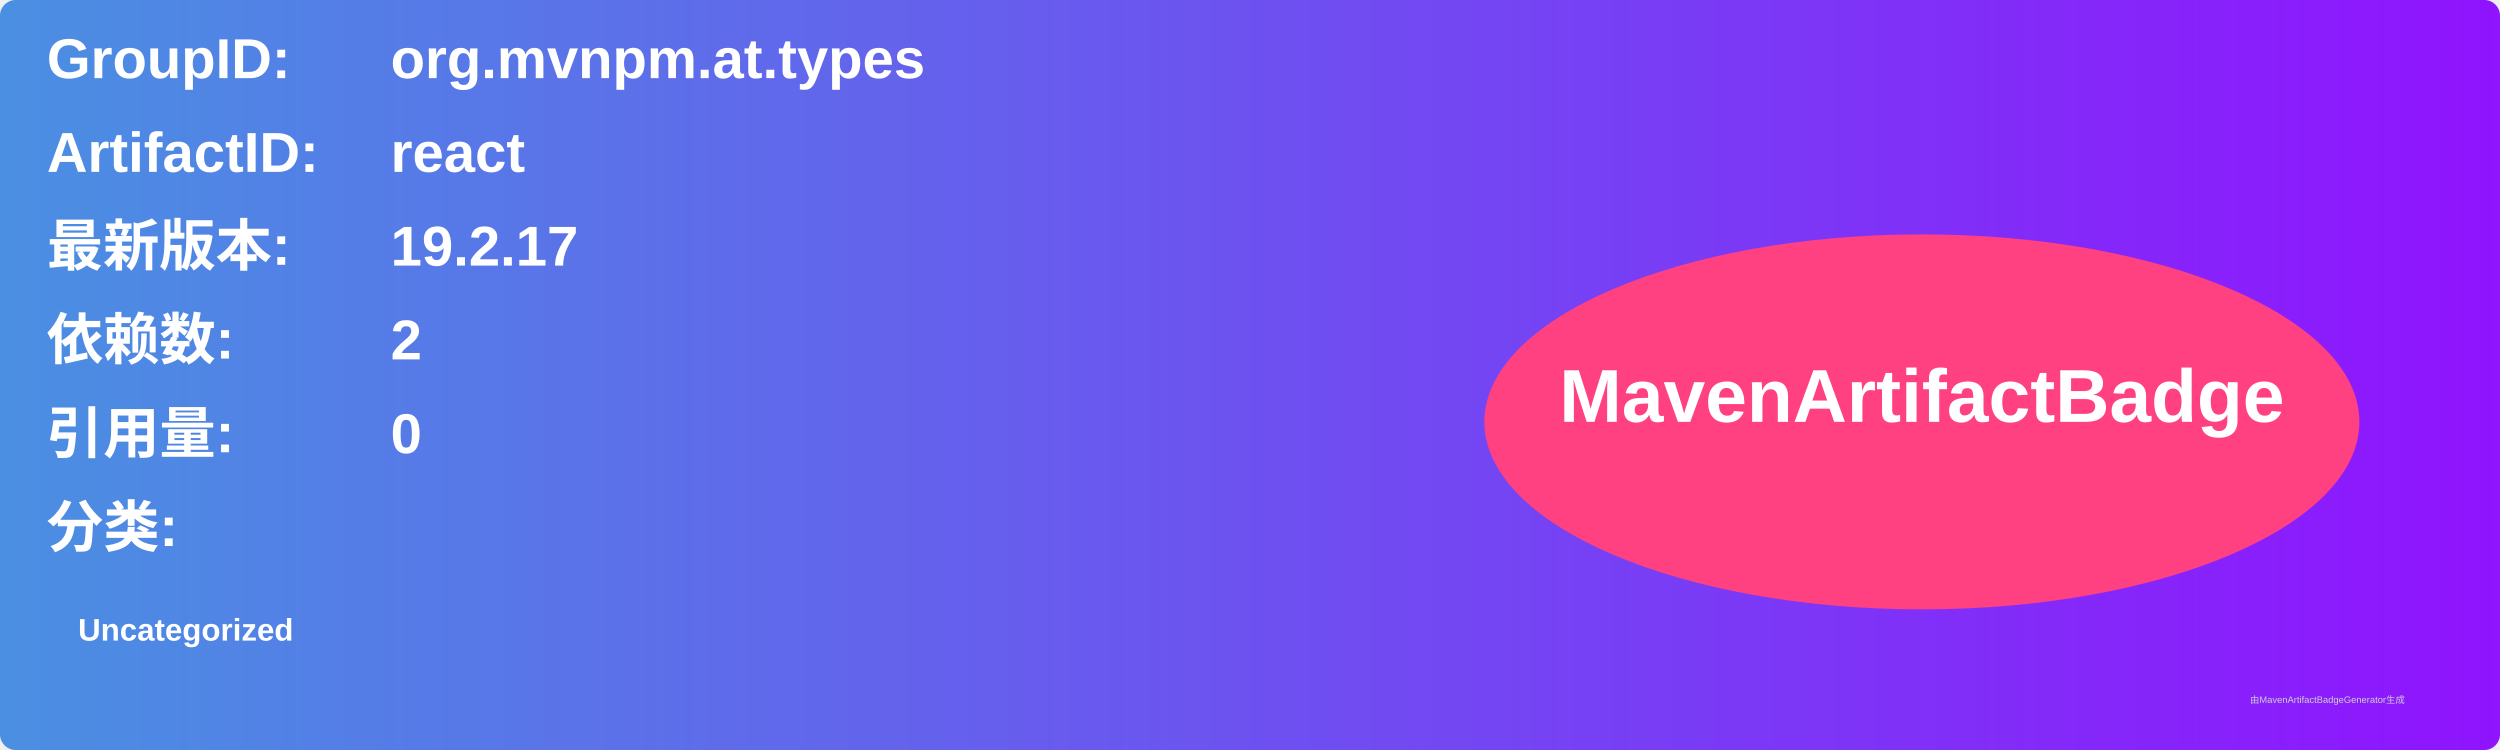
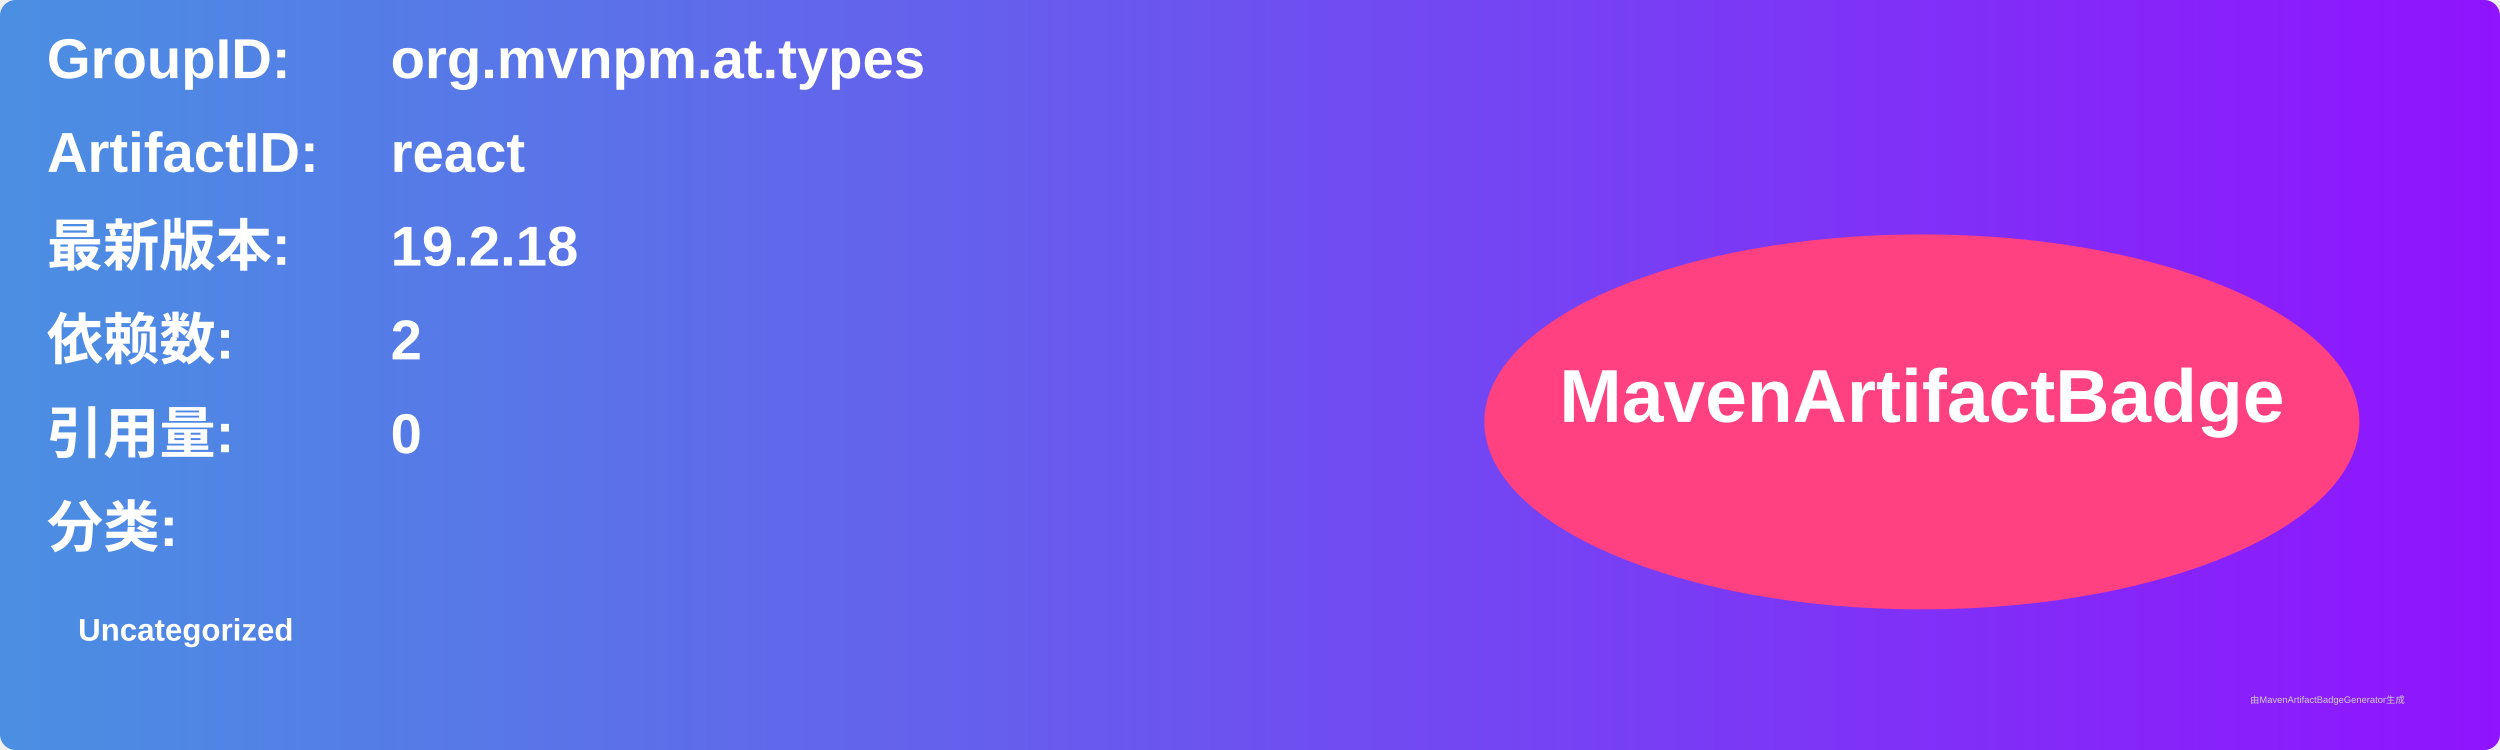
<svg xmlns="http://www.w3.org/2000/svg" width="800" height="240" viewBox="0 0 800 240">
  <linearGradient id="grad" x1="0%" y1="0%" x2="100%" y2="0%">
    <stop offset="0%" stop-color="#4a90e2" />
    <stop offset="100%" stop-color="#9013fe" />
  </linearGradient>
  <rect width="100%" height="100%" rx="5" ry="5" fill="url(#grad)" />
  <g transform="translate(15, 15)">
    <text x="0" y="10" font-family="Arial" font-size="18" fill="white" font-weight="bold" width="260">GroupID:</text>
    <text x="110" y="10" font-family="Arial" font-size="18" fill="white" font-weight="bold" width="460">org.mvnpm.at.types</text>
    <text x="0" y="40" font-family="Arial" font-size="18" fill="white" font-weight="bold" width="260">ArtifactID:</text>
    <text x="110" y="40" font-family="Arial" font-size="18" fill="white" font-weight="bold" width="460">react</text>
    <text x="0" y="70" font-family="Arial" font-size="18" fill="white" font-weight="bold">最新版本:</text>
    <text x="110" y="70" font-family="Arial" font-size="18" fill="white" font-weight="bold">
-       <tspan font-weight="bold">19.2.17</tspan>
+       <tspan font-weight="bold">19.2.18</tspan>
    </text>
    <text x="0" y="100" font-family="Arial" font-size="18" fill="white" font-weight="bold">依赖数: </text>
    <text x="110" y="100" font-family="Arial" font-size="18" fill="white">
      <tspan font-weight="bold">2</tspan>
    </text>
    <text x="0" y="130" font-family="Arial" font-size="18" fill="white" font-weight="bold">引用量: </text>
    <text x="110" y="130" font-family="Arial" font-size="18" fill="white">
      <tspan font-weight="bold">0</tspan>
    </text>
    <text x="0" y="160" font-family="Arial" font-size="18" fill="white" font-weight="bold">分类:</text>
    <text x="10" y="190" font-family="Arial" font-size="10" fill="white">
      <tspan font-weight="bold">Uncategorized</tspan>
    </text>
    <ellipse cx="600" cy="120" rx="140" ry="60" fill="#ff4081" />
    <text x="600" y="120" text-anchor="middle" font-family="Arial" font-size="24" fill="white" font-weight="bold">MavenArtifactBadge</text>
  </g>
  <text x="720" y="225" font-family="Arial" font-size="3" fill="#d0d0d0">由MavenArtifactBadgeGenerator生成</text>
</svg>
